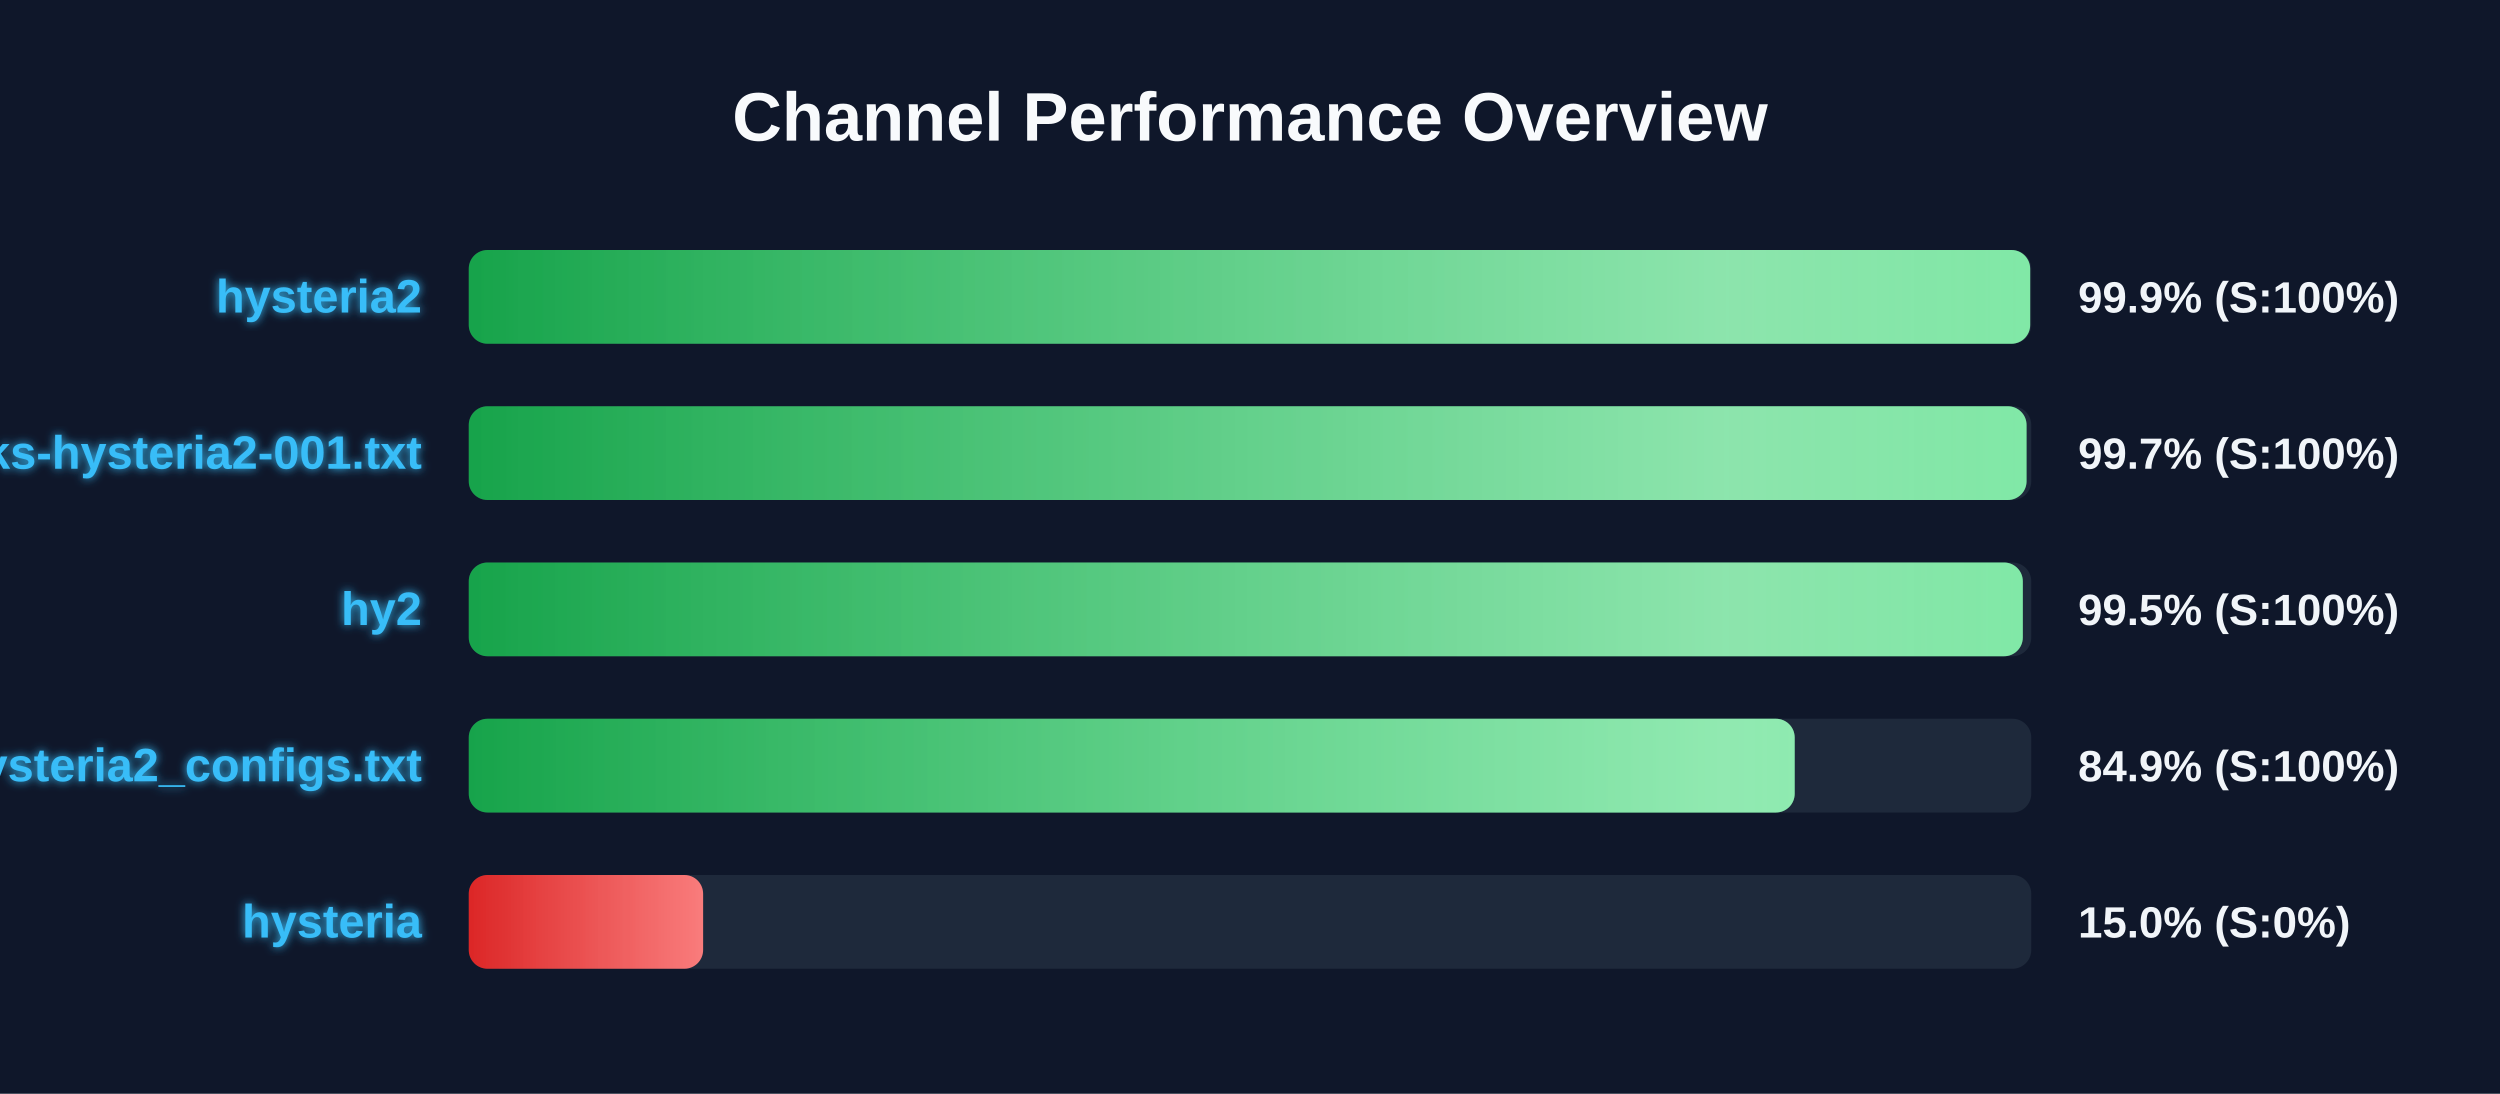
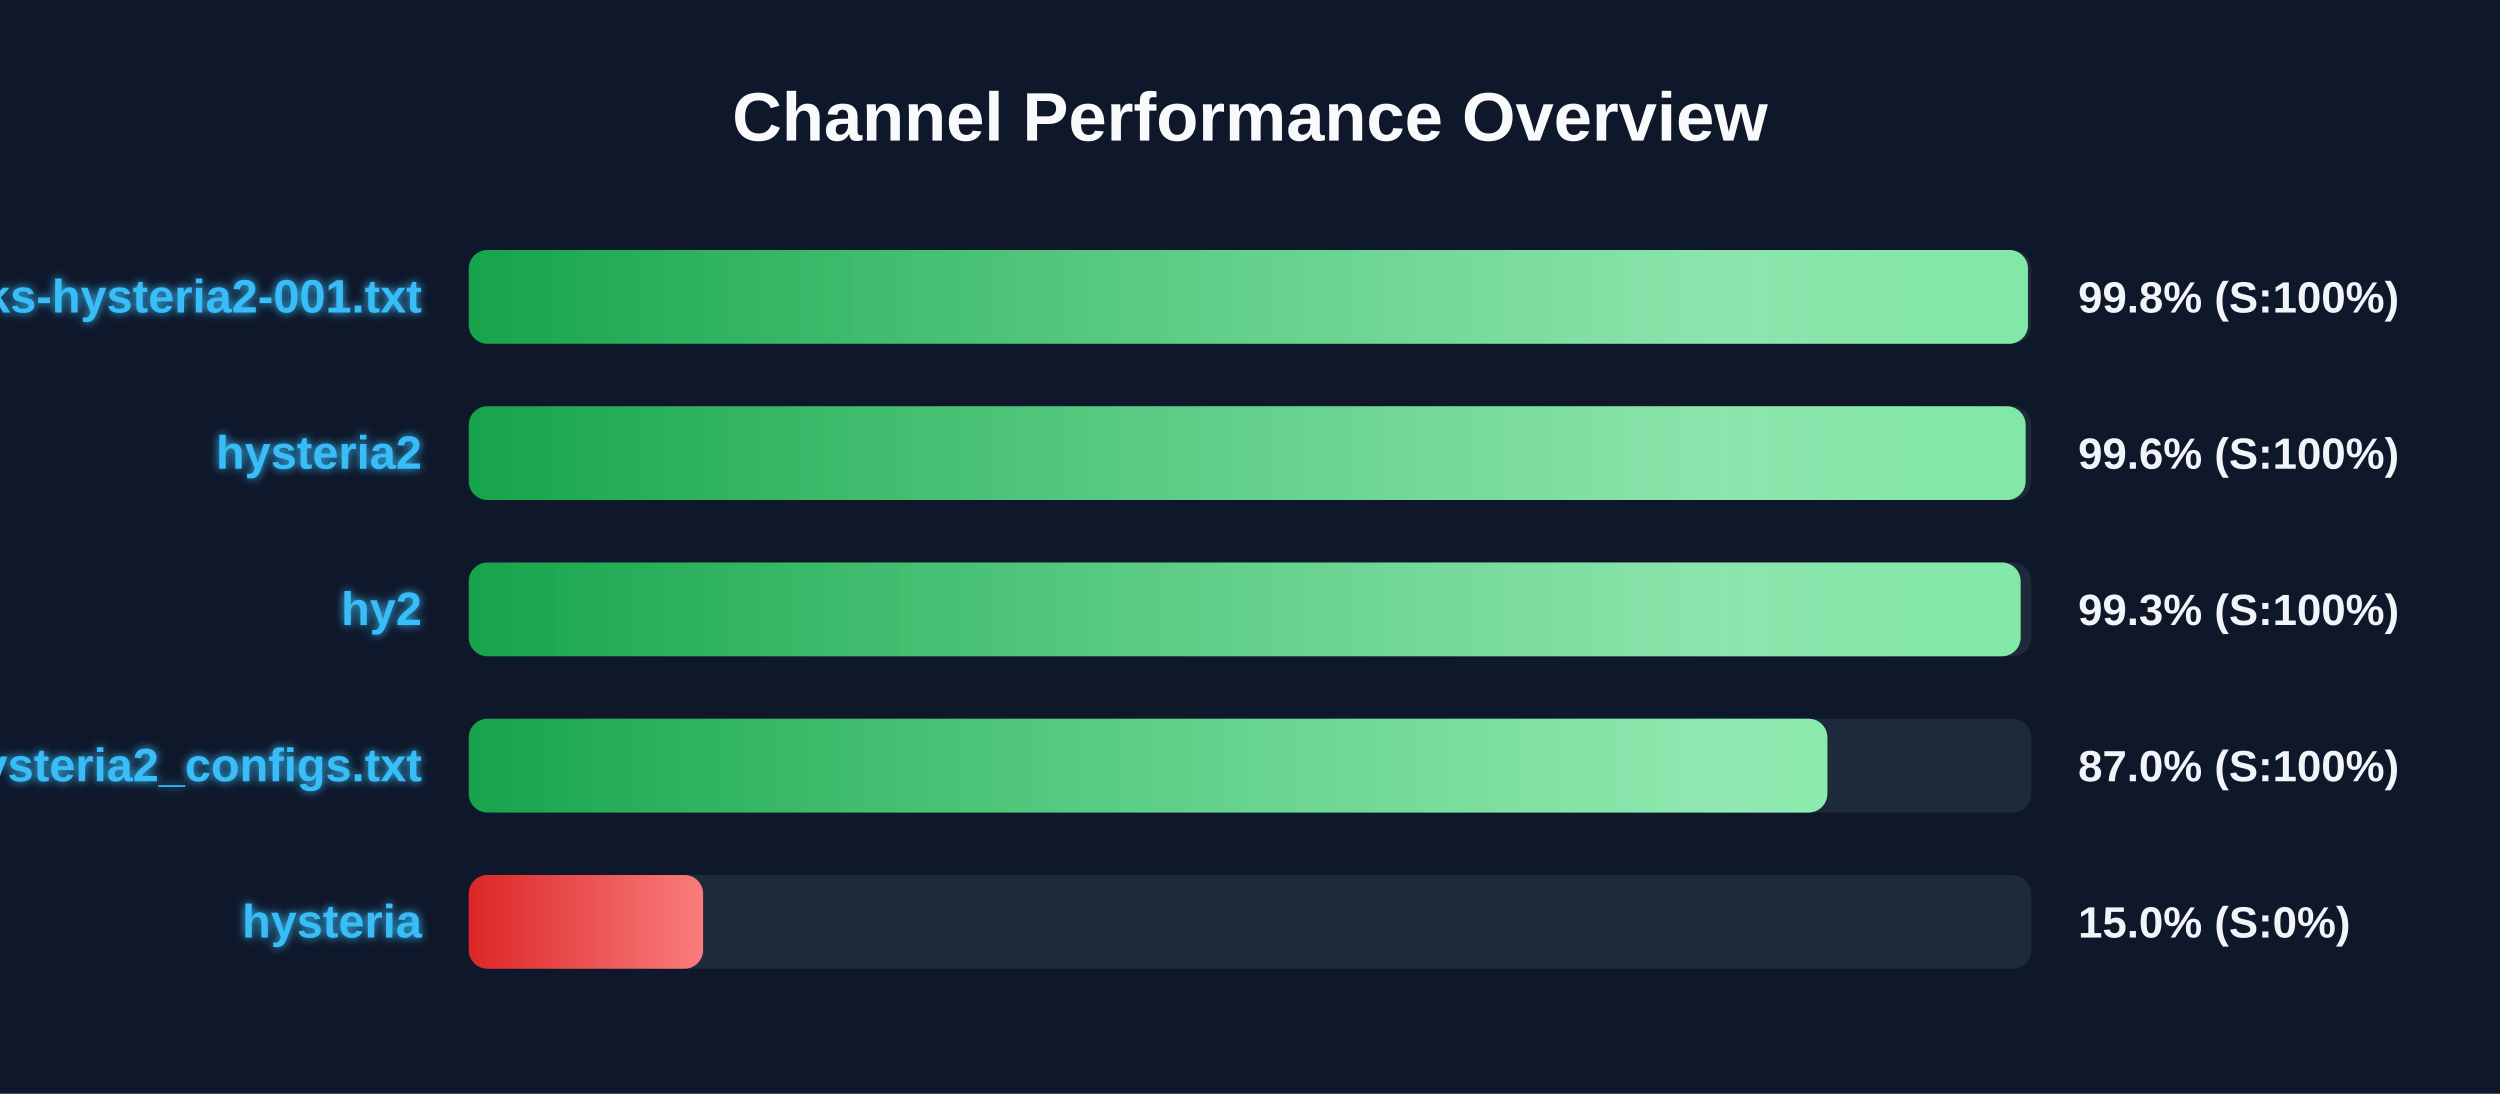
<svg xmlns="http://www.w3.org/2000/svg" width="800" height="350" version="1.1">
  <defs>
    <linearGradient id="grad-green" x1="0%" y1="0%" x2="100%" y2="0%">
      <stop offset="0%" stop-color="#16a34a" />
      <stop offset="100%" stop-color="#4ade80" />
    </linearGradient>
    <linearGradient id="grad-yellow" x1="0%" y1="0%" x2="100%" y2="0%">
      <stop offset="0%" stop-color="#ca8a04" />
      <stop offset="100%" stop-color="#fde047" />
    </linearGradient>
    <linearGradient id="grad-red" x1="0%" y1="0%" x2="100%" y2="0%">
      <stop offset="0%" stop-color="#dc2626" />
      <stop offset="100%" stop-color="#f87171" />
    </linearGradient>
    <linearGradient id="shimmer" x1="0%" y1="0%" x2="100%" y2="0%">
      <stop offset="0%" stop-color="rgba(255,255,255,0)" />
      <stop offset="50%" stop-color="rgba(255,255,255,0.4)" />
      <stop offset="100%" stop-color="rgba(255,255,255,0)" />
    </linearGradient>
    <filter id="glow" x="-20%" y="-20%" width="140%" height="140%">
      <feGaussianBlur stdDeviation="1.5" result="blur" />
      <feComposite in="SourceGraphic" in2="blur" operator="over" />
    </filter>
  </defs>
  <style>
        .bg-rect { fill: #0f172a; }
        .title { font: bold 22px 'Segoe UI', Arial, sans-serif; fill: #f8fafc; }
        .row { font: bold 15px 'Segoe UI', Arial, sans-serif; fill: #38bdf8; filter: url(#glow); }
        .score { font: bold 14px 'Segoe UI', Arial, sans-serif; fill: #f1f5f9; }
        @keyframes shimmer-anim {
            0% { transform: translateX(-100%); }
            100% { transform: translateX(200%); }
        }
        .shimmer-rect {
            animation: shimmer-anim 2.5s infinite linear;
        }
    </style>
  <rect width="100%" height="100%" class="bg-rect" />
  <text x="400" y="45" text-anchor="middle" class="title">Channel Performance Overview</text>
  <rect x="150" y="80" width="500" height="30" fill="#1e293b" rx="6" />
  <clipPath id="clip-0">
-     <rect x="150" y="80" width="499.65" height="30" rx="6" />
+     <rect x="150" y="80" width="498.95" height="30" rx="6" />
  </clipPath>
-   <rect x="150" y="80" width="499.65" height="30" fill="url(#grad-green)" rx="6" />
+   <rect x="150" y="80" width="498.95" height="30" fill="url(#grad-green)" rx="6" />
  <g clip-path="url(#clip-0)">
    <rect x="150" y="80" width="100%" height="30" fill="url(#shimmer)" class="shimmer-rect" />
  </g>
-   <text x="135" y="100" text-anchor="end" class="row">hysteria2</text>
-   <text x="665" y="100" text-anchor="start" class="score">99.9% (S:100%)</text>
+   <text x="135" y="100" text-anchor="end" class="row">EbraSha-Protocol-Chunks-hysteria2-001.txt</text>
+   <text x="665" y="100" text-anchor="start" class="score">99.8% (S:100%)</text>
  <rect x="150" y="130" width="500" height="30" fill="#1e293b" rx="6" />
  <clipPath id="clip-1">
-     <rect x="150" y="130" width="498.5" height="30" rx="6" />
+     <rect x="150" y="130" width="498.2" height="30" rx="6" />
  </clipPath>
-   <rect x="150" y="130" width="498.5" height="30" fill="url(#grad-green)" rx="6" />
+   <rect x="150" y="130" width="498.2" height="30" fill="url(#grad-green)" rx="6" />
  <g clip-path="url(#clip-1)">
    <rect x="150" y="130" width="100%" height="30" fill="url(#shimmer)" class="shimmer-rect" />
  </g>
-   <text x="135" y="150" text-anchor="end" class="row">EbraSha-Protocol-Chunks-hysteria2-001.txt</text>
-   <text x="665" y="150" text-anchor="start" class="score">99.7% (S:100%)</text>
+   <text x="135" y="150" text-anchor="end" class="row">hysteria2</text>
+   <text x="665" y="150" text-anchor="start" class="score">99.6% (S:100%)</text>
  <rect x="150" y="180" width="500" height="30" fill="#1e293b" rx="6" />
  <clipPath id="clip-2">
-     <rect x="150" y="180" width="497.3" height="30" rx="6" />
+     <rect x="150" y="180" width="496.6" height="30" rx="6" />
  </clipPath>
-   <rect x="150" y="180" width="497.3" height="30" fill="url(#grad-green)" rx="6" />
+   <rect x="150" y="180" width="496.6" height="30" fill="url(#grad-green)" rx="6" />
  <g clip-path="url(#clip-2)">
    <rect x="150" y="180" width="100%" height="30" fill="url(#shimmer)" class="shimmer-rect" />
  </g>
  <text x="135" y="200" text-anchor="end" class="row">hy2</text>
-   <text x="665" y="200" text-anchor="start" class="score">99.5% (S:100%)</text>
+   <text x="665" y="200" text-anchor="start" class="score">99.3% (S:100%)</text>
  <rect x="150" y="230" width="500" height="30" fill="#1e293b" rx="6" />
  <clipPath id="clip-3">
-     <rect x="150" y="230" width="424.3" height="30" rx="6" />
+     <rect x="150" y="230" width="434.75" height="30" rx="6" />
  </clipPath>
-   <rect x="150" y="230" width="424.3" height="30" fill="url(#grad-green)" rx="6" />
+   <rect x="150" y="230" width="434.75" height="30" fill="url(#grad-green)" rx="6" />
  <g clip-path="url(#clip-3)">
    <rect x="150" y="230" width="100%" height="30" fill="url(#shimmer)" class="shimmer-rect" />
  </g>
  <text x="135" y="250" text-anchor="end" class="row">hysteria2_configs.txt</text>
-   <text x="665" y="250" text-anchor="start" class="score">84.9% (S:100%)</text>
+   <text x="665" y="250" text-anchor="start" class="score">87.0% (S:100%)</text>
  <rect x="150" y="280" width="500" height="30" fill="#1e293b" rx="6" />
  <clipPath id="clip-4">
    <rect x="150" y="280" width="75.0" height="30" rx="6" />
  </clipPath>
  <rect x="150" y="280" width="75.0" height="30" fill="url(#grad-red)" rx="6" />
  <g clip-path="url(#clip-4)">
    <rect x="150" y="280" width="100%" height="30" fill="url(#shimmer)" class="shimmer-rect" />
  </g>
  <text x="135" y="300" text-anchor="end" class="row">hysteria</text>
  <text x="665" y="300" text-anchor="start" class="score">15.0% (S:0%)</text>
</svg>
